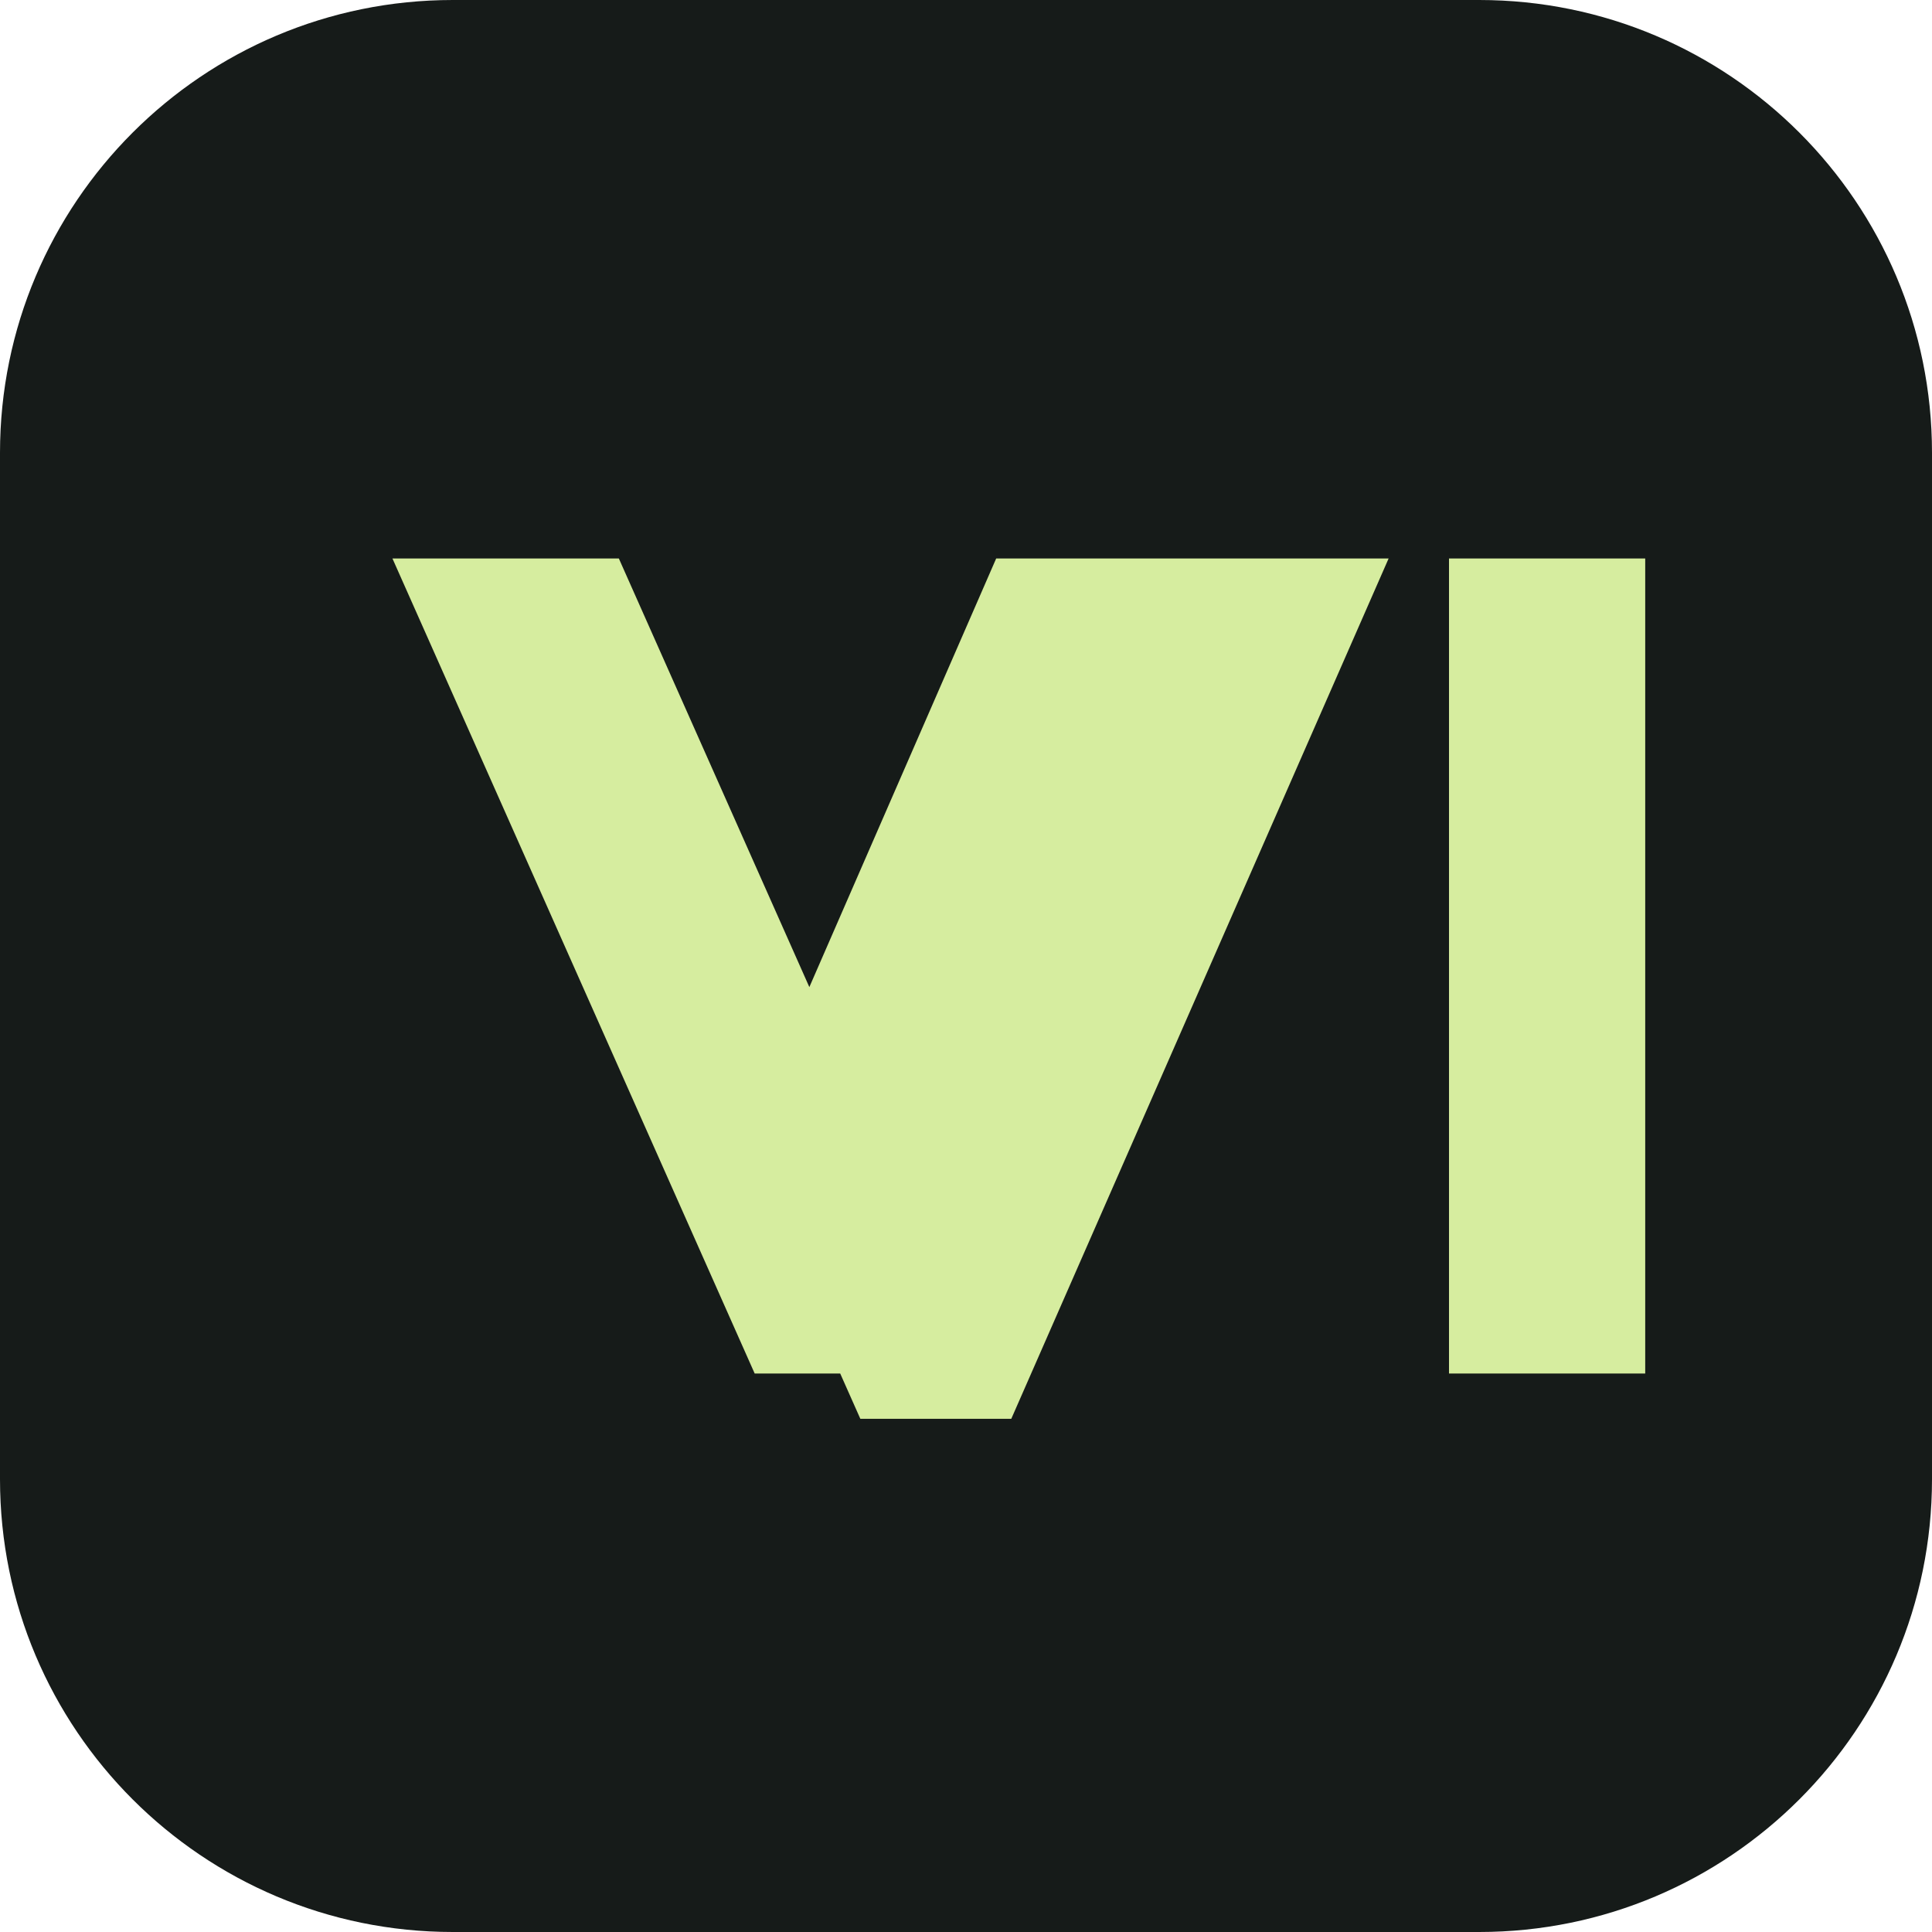
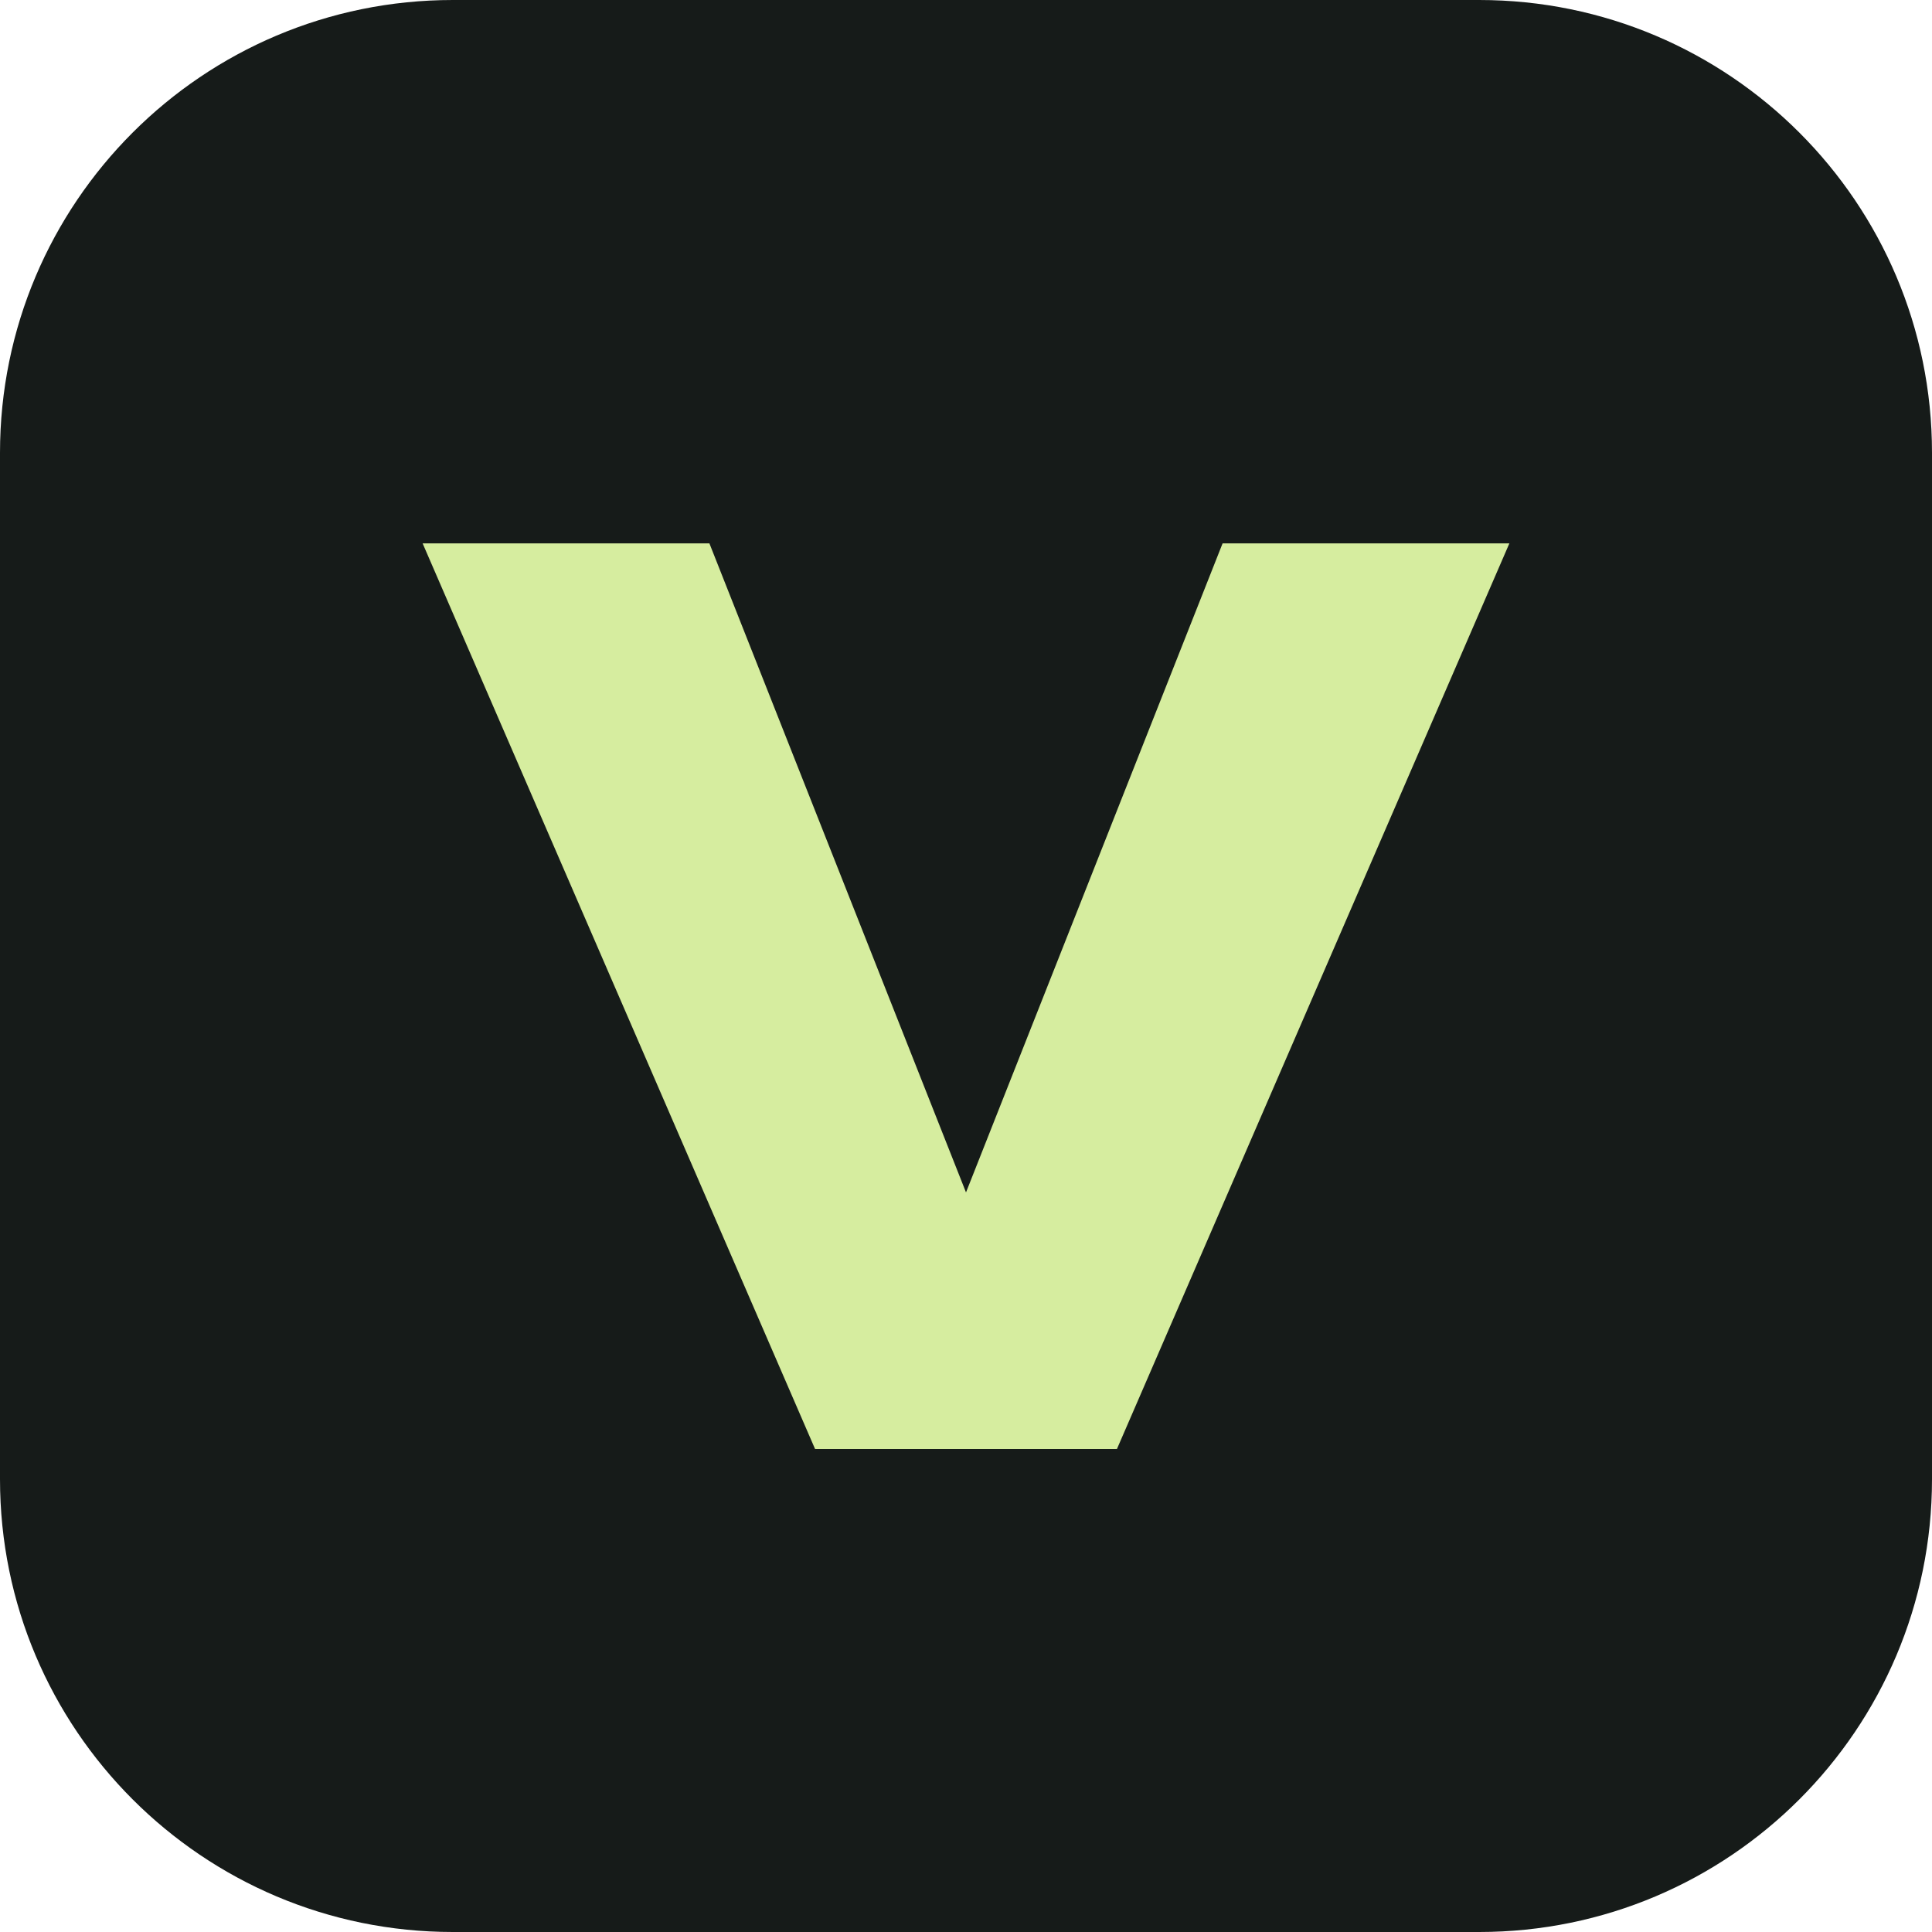
<svg xmlns="http://www.w3.org/2000/svg" viewBox="0 0 128 128">
  <rect width="128" height="128" rx="30" fill="#161b19" />
-   <path d="m26 37 24 54h15L41 37zm40 0L49 76l8 18h10l25-57zm30 0v54h13V37z" fill="#d6ed9f" />
+   <path d="M28 36h19l17 43 17-43h19L74 96H54Z" fill="#d6ed9f" />
</svg>
